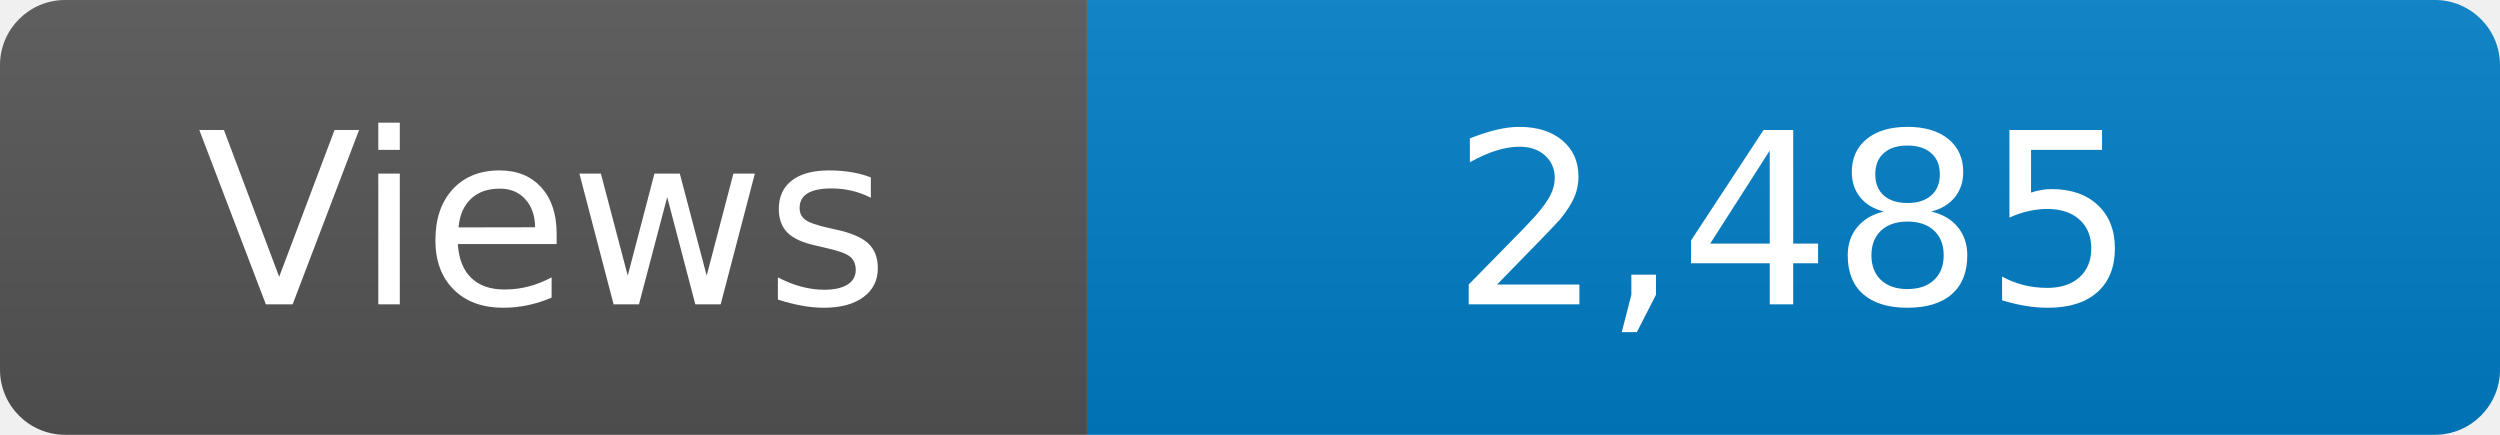
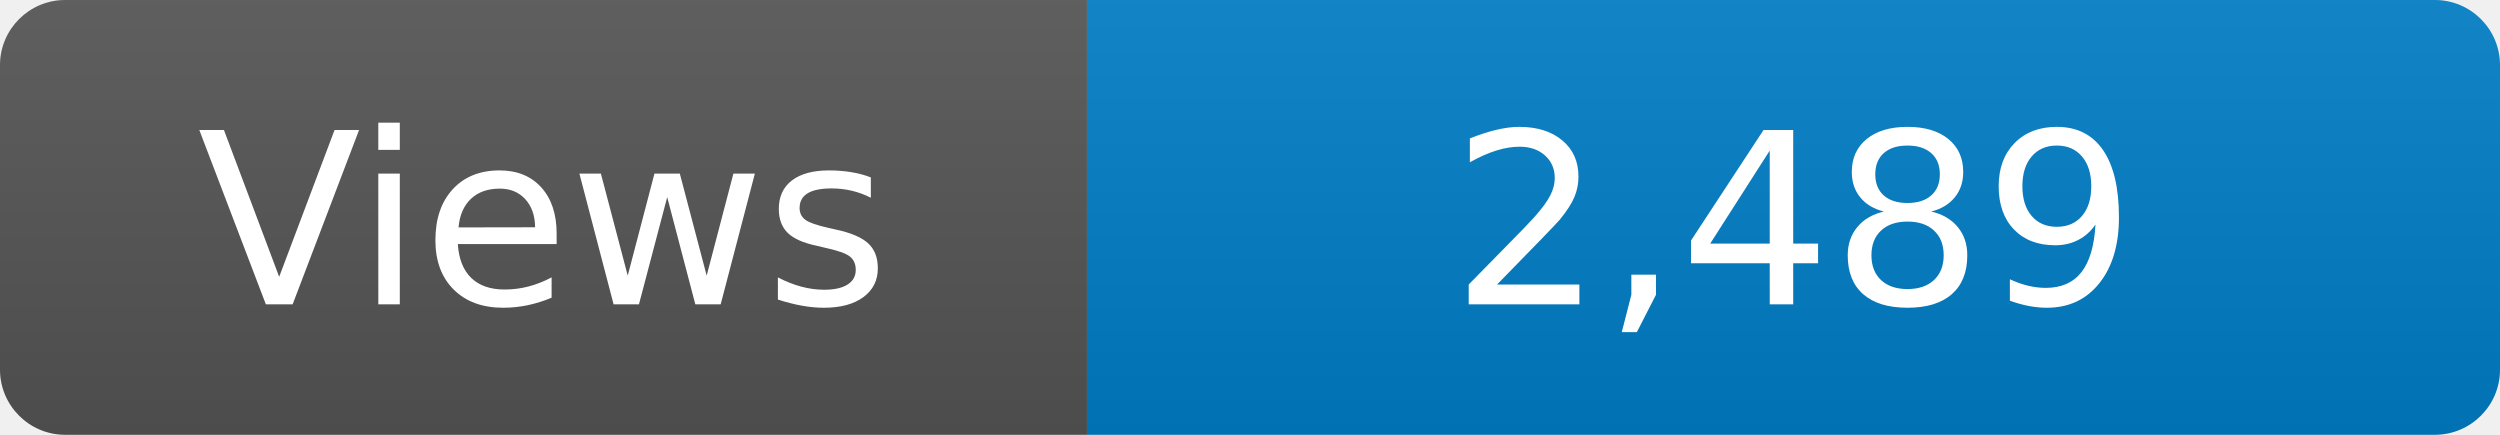
<svg xmlns="http://www.w3.org/2000/svg" width="115" height="20" role="img" aria-label="Maintained?: yes">
  <linearGradient id="s" x2="0" y2="100%">
    <stop offset="0" stop-color="#bbb" stop-opacity=".1" />
    <stop offset="1" stop-opacity=".1" />
  </linearGradient>
  <clipPath id="r">
    <rect width="115" height="20" rx="3" fill="#fff" />
  </clipPath>
  <g clip-path="url(#r)">
    <rect width="50" height="20" fill="#555" />
    <rect x="50" width="160" height="20" fill="#007ec6" />
    <rect width="115" height="20" fill="url(#s)" />
  </g>
  <g fill="#fff" text-anchor="middle" font-family="Verdana,Geneva,DejaVu Sans,sans-serif" font-size="110">
    <text x="250" y="140" transform="scale(.1)" fill="#fff">Views</text>
-     <text x="825" y="140" transform="scale(.1)" fill="#fff">2,485</text>
+     <text x="825" y="140" transform="scale(.1)" fill="#fff">2,489</text>
  </g>
</svg>
